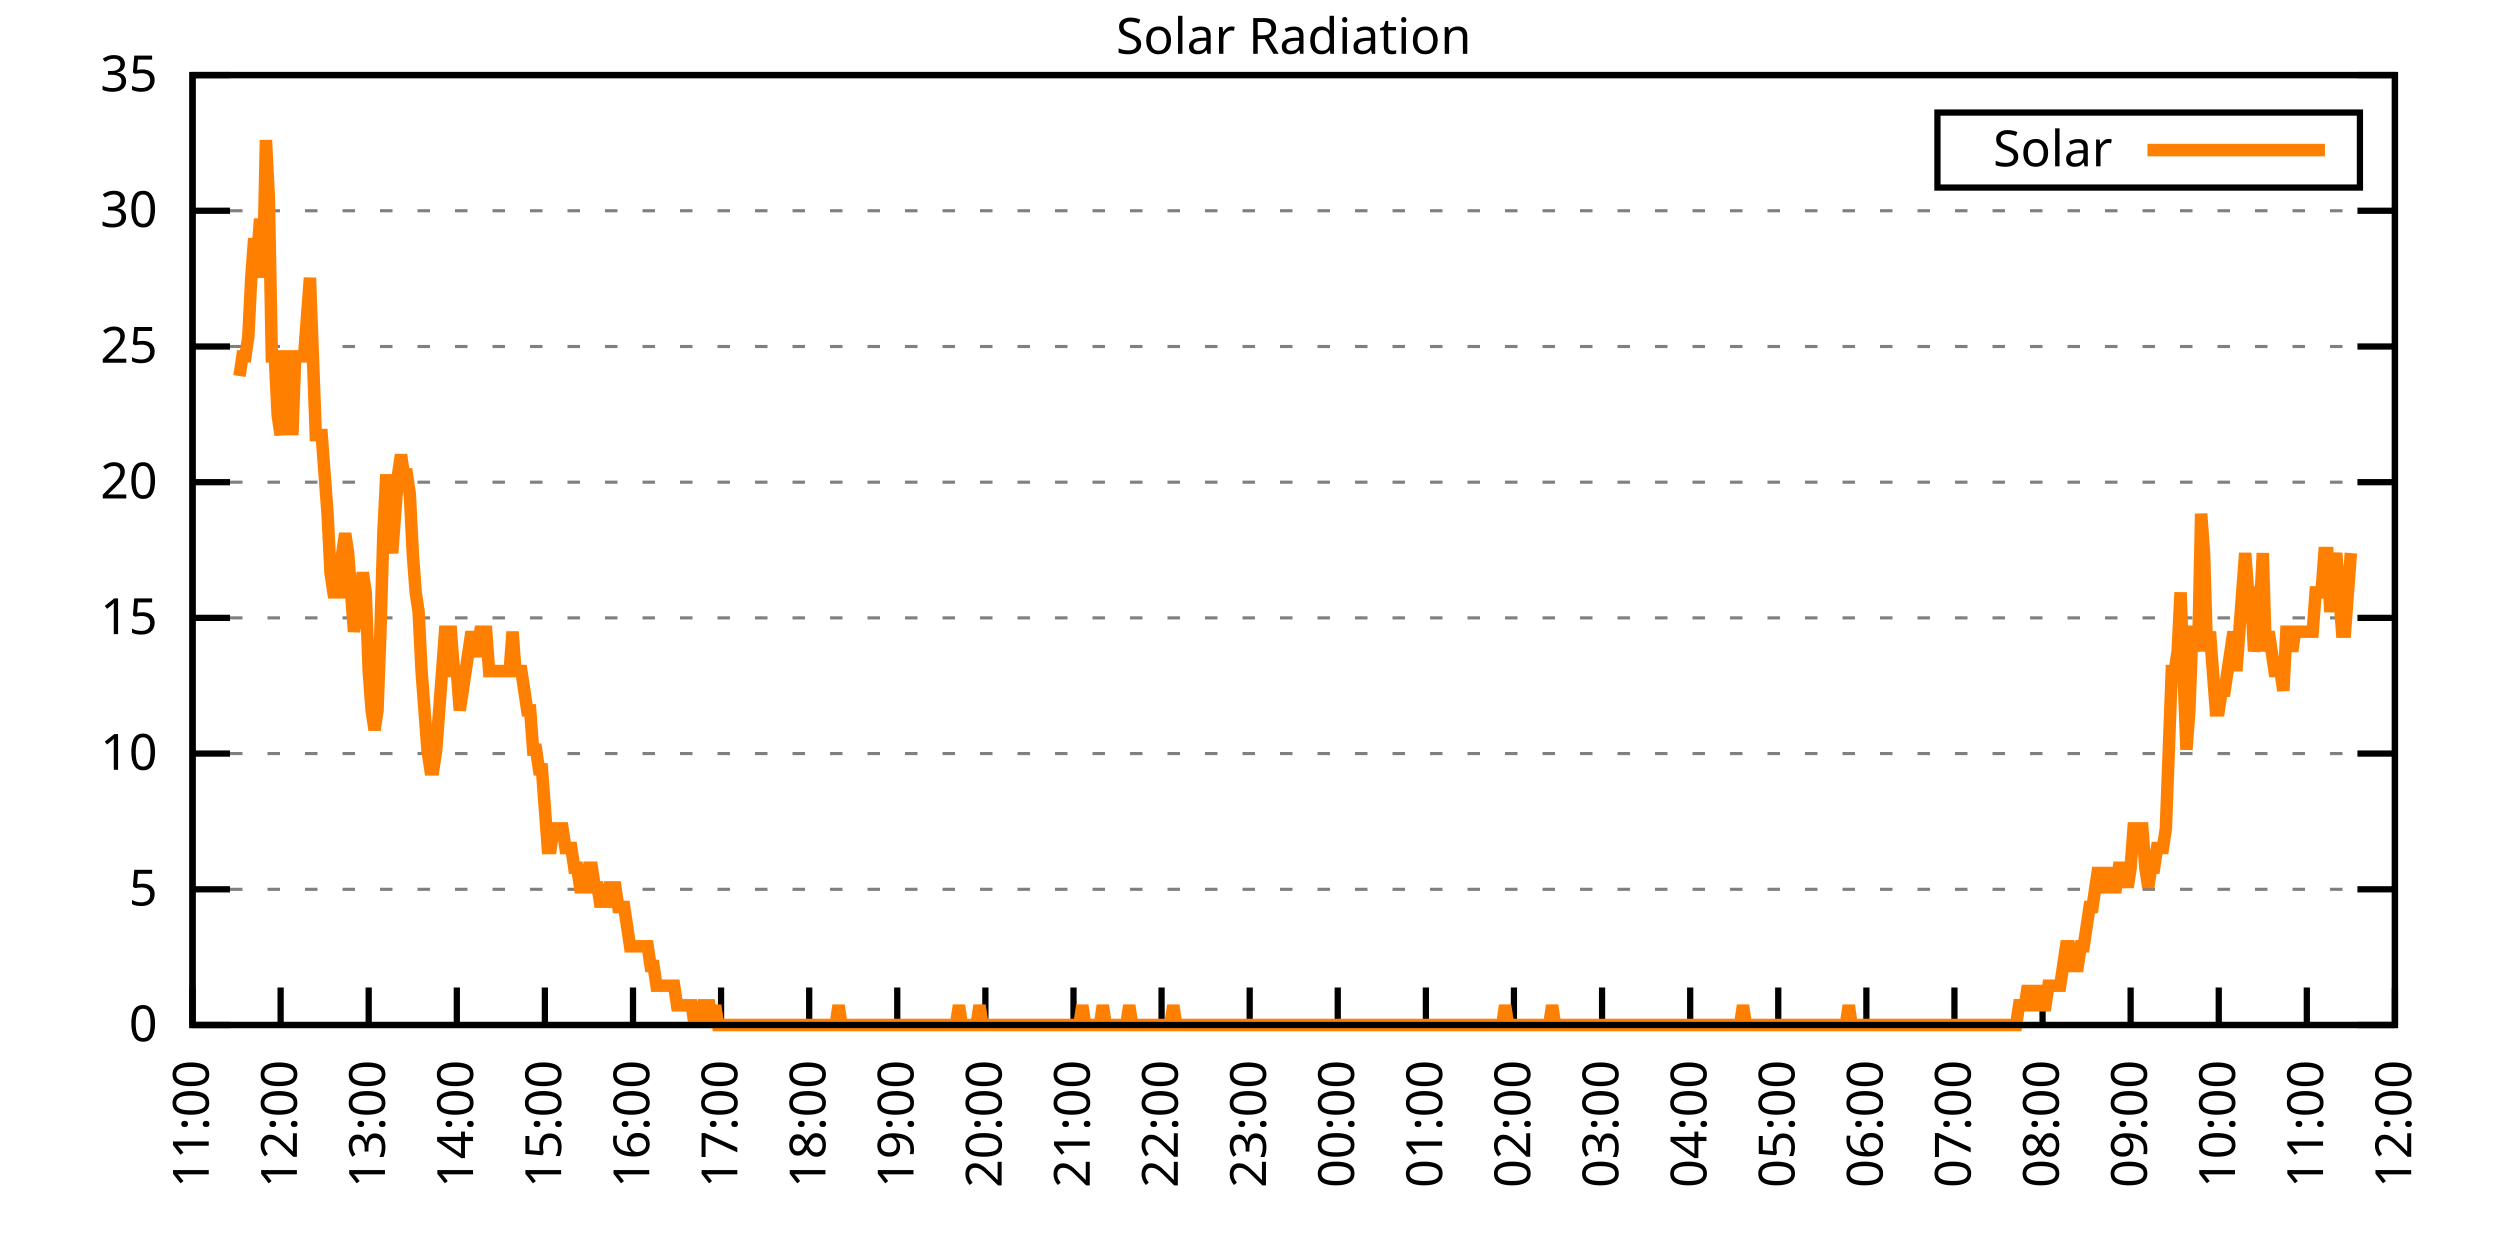
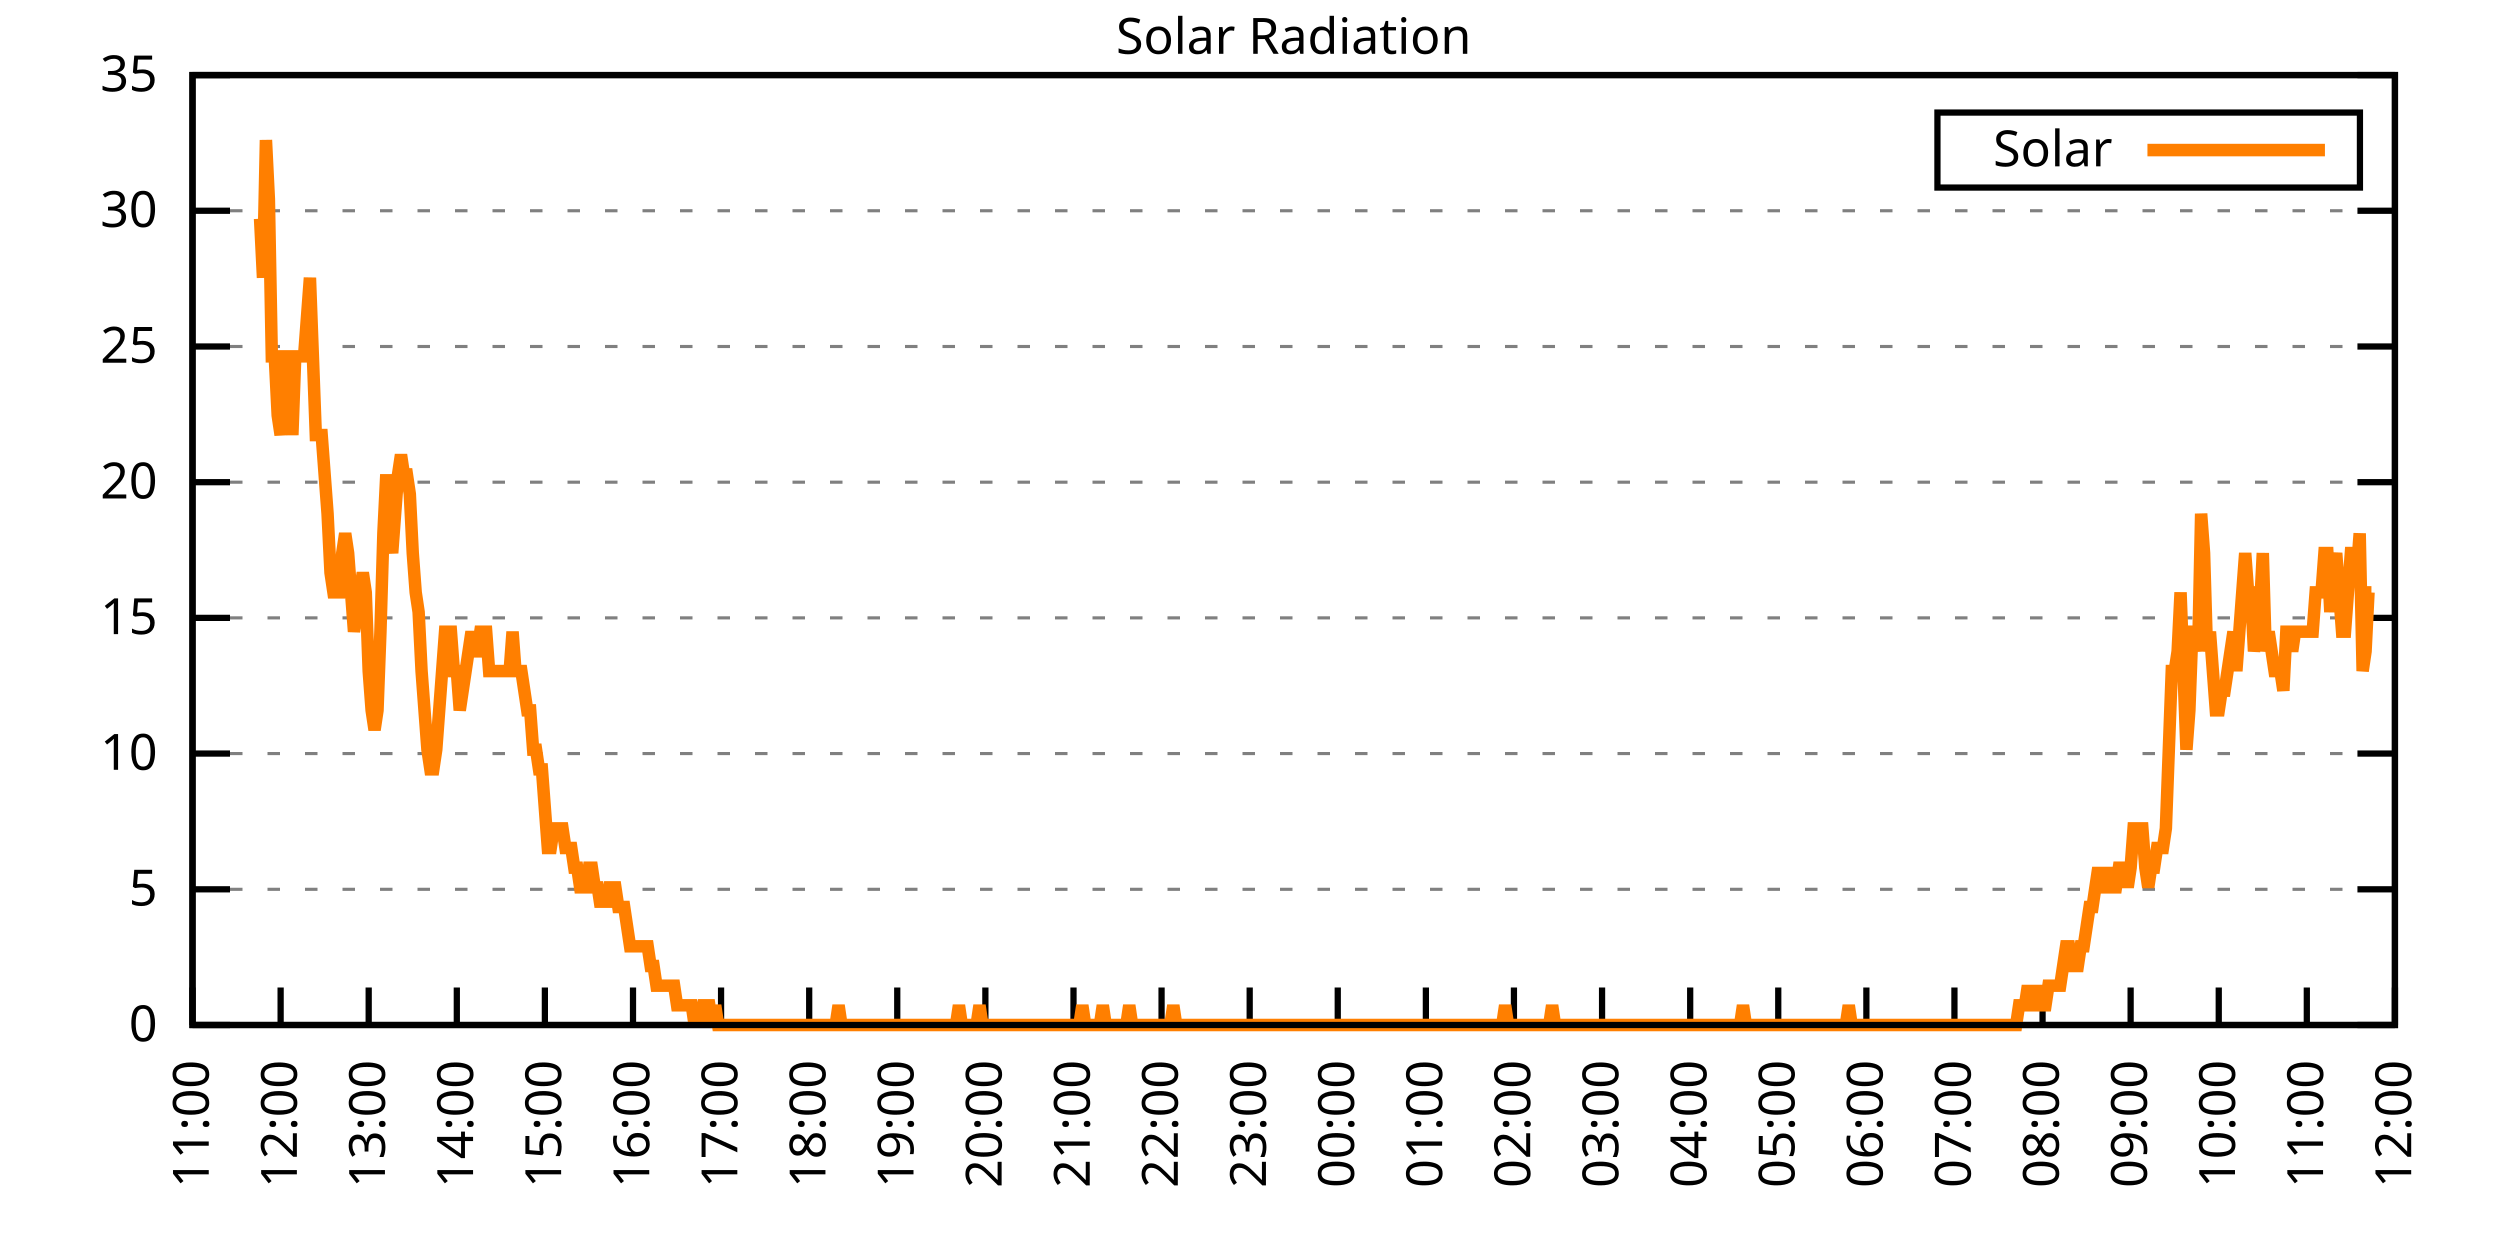
<svg xmlns="http://www.w3.org/2000/svg" xmlns:xlink="http://www.w3.org/1999/xlink" width="400" height="200" viewBox="0 0 400 200">
  <g id="gnuplot_canvas">
    <rect x="0" y="0" width="400" height="200" fill="none" />
    <defs>
      <circle id="gpDot" r="0.5" stroke-width="0.5" stroke="currentColor" />
      <path id="gpPt0" stroke-width="0.333" stroke="currentColor" d="M-1,0 h2 M0,-1 v2" />
      <path id="gpPt1" stroke-width="0.333" stroke="currentColor" d="M-1,-1 L1,1 M1,-1 L-1,1" />
      <path id="gpPt2" stroke-width="0.333" stroke="currentColor" d="M-1,0 L1,0 M0,-1 L0,1 M-1,-1 L1,1 M-1,1 L1,-1" />
      <rect id="gpPt3" stroke-width="0.333" stroke="currentColor" x="-1" y="-1" width="2" height="2" />
      <rect id="gpPt4" stroke-width="0.333" stroke="currentColor" fill="currentColor" x="-1" y="-1" width="2" height="2" />
      <circle id="gpPt5" stroke-width="0.333" stroke="currentColor" cx="0" cy="0" r="1" />
      <use xlink:href="#gpPt5" id="gpPt6" fill="currentColor" stroke="none" />
      <path id="gpPt7" stroke-width="0.333" stroke="currentColor" d="M0,-1.33 L-1.33,0.67 L1.33,0.67 z" />
      <use xlink:href="#gpPt7" id="gpPt8" fill="currentColor" stroke="none" />
      <use xlink:href="#gpPt7" id="gpPt9" stroke="currentColor" transform="rotate(180)" />
      <use xlink:href="#gpPt9" id="gpPt10" fill="currentColor" stroke="none" />
      <use xlink:href="#gpPt3" id="gpPt11" stroke="currentColor" transform="rotate(45)" />
      <use xlink:href="#gpPt11" id="gpPt12" fill="currentColor" stroke="none" />
      <path id="gpPt13" stroke-width="0.333" stroke="currentColor" d="M0,1.330 L1.265,0.411 L0.782,-1.067 L-0.782,-1.076 L-1.265,0.411 z" />
      <use xlink:href="#gpPt13" id="gpPt14" fill="currentColor" stroke="none" />
      <filter id="textbox" filterUnits="objectBoundingBox" x="0" y="0" height="1" width="1">
        <feFlood flood-color="white" flood-opacity="1" result="bgnd" />
        <feComposite in="SourceGraphic" in2="bgnd" operator="atop" />
      </filter>
      <filter id="greybox" filterUnits="objectBoundingBox" x="0" y="0" height="1" width="1">
        <feFlood flood-color="lightgrey" flood-opacity="1" result="grey" />
        <feComposite in="SourceGraphic" in2="grey" operator="atop" />
      </filter>
    </defs>
    <g fill="none" color="white" stroke="currentColor" stroke-width="1.00" stroke-linecap="butt" stroke-linejoin="miter">
</g>
    <g fill="none" color="black" stroke="currentColor" stroke-width="1.00" stroke-linecap="butt" stroke-linejoin="miter">
      <g stroke="none" shape-rendering="crispEdges">
        <polygon fill="rgb(255, 255, 255)" points="30.80,164.00 383.18,164.00 383.18,12.02 30.80,12.02 " />
      </g>
    </g>
    <g fill="none" color="black" stroke="currentColor" stroke-width="1.00" stroke-linecap="butt" stroke-linejoin="miter">
</g>
    <g fill="none" color="black" stroke="black" stroke-width="0.50" stroke-linecap="butt" stroke-linejoin="miter">
</g>
    <g fill="none" color="gray" stroke="currentColor" stroke-width="0.50" stroke-linecap="butt" stroke-linejoin="miter">
      <path stroke="gray" stroke-dasharray="2,4" class="gridline" d="M30.80,164.00 L383.19,164.00  " />
    </g>
    <g fill="none" color="gray" stroke="gray" stroke-width="1.00" stroke-linecap="butt" stroke-linejoin="miter">
</g>
    <g fill="none" color="black" stroke="currentColor" stroke-width="1.00" stroke-linecap="butt" stroke-linejoin="miter">
      <path stroke="black" d="M30.80,164.00 L36.80,164.00 M383.19,164.00 L377.19,164.00  " />
      <g transform="translate(25.20,166.60)" stroke="none" fill="black" font-family="Sans" font-size="8.00" text-anchor="end">
        <text>
          <tspan font-family="Sans"> 0</tspan>
        </text>
      </g>
    </g>
    <g fill="none" color="black" stroke="currentColor" stroke-width="1.00" stroke-linecap="butt" stroke-linejoin="miter">
</g>
    <g fill="none" color="black" stroke="black" stroke-width="0.50" stroke-linecap="butt" stroke-linejoin="miter">
</g>
    <g fill="none" color="gray" stroke="currentColor" stroke-width="0.50" stroke-linecap="butt" stroke-linejoin="miter">
      <path stroke="gray" stroke-dasharray="2,4" class="gridline" d="M30.80,142.29 L383.19,142.29  " />
    </g>
    <g fill="none" color="gray" stroke="gray" stroke-width="1.00" stroke-linecap="butt" stroke-linejoin="miter">
</g>
    <g fill="none" color="black" stroke="currentColor" stroke-width="1.00" stroke-linecap="butt" stroke-linejoin="miter">
      <path stroke="black" d="M30.80,142.29 L36.80,142.29 M383.19,142.29 L377.19,142.29  " />
      <g transform="translate(25.20,144.89)" stroke="none" fill="black" font-family="Sans" font-size="8.00" text-anchor="end">
        <text>
          <tspan font-family="Sans"> 5</tspan>
        </text>
      </g>
    </g>
    <g fill="none" color="black" stroke="currentColor" stroke-width="1.00" stroke-linecap="butt" stroke-linejoin="miter">
</g>
    <g fill="none" color="black" stroke="black" stroke-width="0.50" stroke-linecap="butt" stroke-linejoin="miter">
</g>
    <g fill="none" color="gray" stroke="currentColor" stroke-width="0.50" stroke-linecap="butt" stroke-linejoin="miter">
      <path stroke="gray" stroke-dasharray="2,4" class="gridline" d="M30.80,120.57 L383.19,120.57  " />
    </g>
    <g fill="none" color="gray" stroke="gray" stroke-width="1.00" stroke-linecap="butt" stroke-linejoin="miter">
</g>
    <g fill="none" color="black" stroke="currentColor" stroke-width="1.00" stroke-linecap="butt" stroke-linejoin="miter">
      <path stroke="black" d="M30.80,120.57 L36.80,120.57 M383.19,120.57 L377.19,120.57  " />
      <g transform="translate(25.20,123.17)" stroke="none" fill="black" font-family="Sans" font-size="8.00" text-anchor="end">
        <text>
          <tspan font-family="Sans"> 10</tspan>
        </text>
      </g>
    </g>
    <g fill="none" color="black" stroke="currentColor" stroke-width="1.00" stroke-linecap="butt" stroke-linejoin="miter">
</g>
    <g fill="none" color="black" stroke="black" stroke-width="0.50" stroke-linecap="butt" stroke-linejoin="miter">
</g>
    <g fill="none" color="gray" stroke="currentColor" stroke-width="0.50" stroke-linecap="butt" stroke-linejoin="miter">
      <path stroke="gray" stroke-dasharray="2,4" class="gridline" d="M30.80,98.86 L383.19,98.86  " />
    </g>
    <g fill="none" color="gray" stroke="gray" stroke-width="1.00" stroke-linecap="butt" stroke-linejoin="miter">
</g>
    <g fill="none" color="black" stroke="currentColor" stroke-width="1.00" stroke-linecap="butt" stroke-linejoin="miter">
      <path stroke="black" d="M30.80,98.86 L36.80,98.86 M383.19,98.86 L377.19,98.86  " />
      <g transform="translate(25.20,101.46)" stroke="none" fill="black" font-family="Sans" font-size="8.00" text-anchor="end">
        <text>
          <tspan font-family="Sans"> 15</tspan>
        </text>
      </g>
    </g>
    <g fill="none" color="black" stroke="currentColor" stroke-width="1.00" stroke-linecap="butt" stroke-linejoin="miter">
</g>
    <g fill="none" color="black" stroke="black" stroke-width="0.50" stroke-linecap="butt" stroke-linejoin="miter">
</g>
    <g fill="none" color="gray" stroke="currentColor" stroke-width="0.50" stroke-linecap="butt" stroke-linejoin="miter">
      <path stroke="gray" stroke-dasharray="2,4" class="gridline" d="M30.80,77.15 L383.19,77.15  " />
    </g>
    <g fill="none" color="gray" stroke="gray" stroke-width="1.00" stroke-linecap="butt" stroke-linejoin="miter">
</g>
    <g fill="none" color="black" stroke="currentColor" stroke-width="1.00" stroke-linecap="butt" stroke-linejoin="miter">
      <path stroke="black" d="M30.80,77.15 L36.80,77.15 M383.19,77.15 L377.19,77.15  " />
      <g transform="translate(25.20,79.75)" stroke="none" fill="black" font-family="Sans" font-size="8.00" text-anchor="end">
        <text>
          <tspan font-family="Sans"> 20</tspan>
        </text>
      </g>
    </g>
    <g fill="none" color="black" stroke="currentColor" stroke-width="1.00" stroke-linecap="butt" stroke-linejoin="miter">
</g>
    <g fill="none" color="black" stroke="black" stroke-width="0.50" stroke-linecap="butt" stroke-linejoin="miter">
</g>
    <g fill="none" color="gray" stroke="currentColor" stroke-width="0.50" stroke-linecap="butt" stroke-linejoin="miter">
      <path stroke="gray" stroke-dasharray="2,4" class="gridline" d="M30.80,55.44 L383.19,55.44  " />
    </g>
    <g fill="none" color="gray" stroke="gray" stroke-width="1.00" stroke-linecap="butt" stroke-linejoin="miter">
</g>
    <g fill="none" color="black" stroke="currentColor" stroke-width="1.00" stroke-linecap="butt" stroke-linejoin="miter">
      <path stroke="black" d="M30.80,55.44 L36.80,55.44 M383.19,55.44 L377.19,55.44  " />
      <g transform="translate(25.20,58.04)" stroke="none" fill="black" font-family="Sans" font-size="8.00" text-anchor="end">
        <text>
          <tspan font-family="Sans"> 25</tspan>
        </text>
      </g>
    </g>
    <g fill="none" color="black" stroke="currentColor" stroke-width="1.00" stroke-linecap="butt" stroke-linejoin="miter">
</g>
    <g fill="none" color="black" stroke="black" stroke-width="0.50" stroke-linecap="butt" stroke-linejoin="miter">
</g>
    <g fill="none" color="gray" stroke="currentColor" stroke-width="0.50" stroke-linecap="butt" stroke-linejoin="miter">
      <path stroke="gray" stroke-dasharray="2,4" class="gridline" d="M30.80,33.72 L383.19,33.72  " />
    </g>
    <g fill="none" color="gray" stroke="gray" stroke-width="1.00" stroke-linecap="butt" stroke-linejoin="miter">
</g>
    <g fill="none" color="black" stroke="currentColor" stroke-width="1.00" stroke-linecap="butt" stroke-linejoin="miter">
      <path stroke="black" d="M30.80,33.72 L36.80,33.72 M383.19,33.72 L377.19,33.72  " />
      <g transform="translate(25.20,36.32)" stroke="none" fill="black" font-family="Sans" font-size="8.00" text-anchor="end">
        <text>
          <tspan font-family="Sans"> 30</tspan>
        </text>
      </g>
    </g>
    <g fill="none" color="black" stroke="currentColor" stroke-width="1.00" stroke-linecap="butt" stroke-linejoin="miter">
</g>
    <g fill="none" color="black" stroke="black" stroke-width="0.50" stroke-linecap="butt" stroke-linejoin="miter">
</g>
    <g fill="none" color="gray" stroke="currentColor" stroke-width="0.50" stroke-linecap="butt" stroke-linejoin="miter">
      <path stroke="gray" stroke-dasharray="2,4" class="gridline" d="M30.80,12.01 L383.19,12.01  " />
    </g>
    <g fill="none" color="gray" stroke="gray" stroke-width="1.00" stroke-linecap="butt" stroke-linejoin="miter">
</g>
    <g fill="none" color="black" stroke="currentColor" stroke-width="1.00" stroke-linecap="butt" stroke-linejoin="miter">
      <path stroke="black" d="M30.80,12.01 L36.80,12.01 M383.19,12.01 L377.19,12.01  " />
      <g transform="translate(25.20,14.61)" stroke="none" fill="black" font-family="Sans" font-size="8.00" text-anchor="end">
        <text>
          <tspan font-family="Sans"> 35</tspan>
        </text>
      </g>
    </g>
    <g fill="none" color="black" stroke="currentColor" stroke-width="1.00" stroke-linecap="butt" stroke-linejoin="miter">
      <path stroke="black" d="M30.80,164.00 L30.80,158.00  " />
      <g transform="translate(33.40,169.60) rotate(270.00)" stroke="none" fill="black" font-family="Sans" font-size="8.00" text-anchor="end">
        <text>
          <tspan font-family="Sans">11:00</tspan>
        </text>
      </g>
    </g>
    <g fill="none" color="black" stroke="currentColor" stroke-width="1.00" stroke-linecap="butt" stroke-linejoin="miter">
      <path stroke="black" d="M44.90,164.00 L44.90,158.00  " />
      <g transform="translate(47.50,169.60) rotate(270.00)" stroke="none" fill="black" font-family="Sans" font-size="8.00" text-anchor="end">
        <text>
          <tspan font-family="Sans">12:00</tspan>
        </text>
      </g>
    </g>
    <g fill="none" color="black" stroke="currentColor" stroke-width="1.00" stroke-linecap="butt" stroke-linejoin="miter">
      <path stroke="black" d="M58.99,164.00 L58.99,158.00  " />
      <g transform="translate(61.59,169.60) rotate(270.00)" stroke="none" fill="black" font-family="Sans" font-size="8.00" text-anchor="end">
        <text>
          <tspan font-family="Sans">13:00</tspan>
        </text>
      </g>
    </g>
    <g fill="none" color="black" stroke="currentColor" stroke-width="1.00" stroke-linecap="butt" stroke-linejoin="miter">
      <path stroke="black" d="M73.09,164.00 L73.09,158.00  " />
      <g transform="translate(75.69,169.60) rotate(270.00)" stroke="none" fill="black" font-family="Sans" font-size="8.00" text-anchor="end">
        <text>
          <tspan font-family="Sans">14:00</tspan>
        </text>
      </g>
    </g>
    <g fill="none" color="black" stroke="currentColor" stroke-width="1.00" stroke-linecap="butt" stroke-linejoin="miter">
      <path stroke="black" d="M87.18,164.00 L87.18,158.00  " />
      <g transform="translate(89.78,169.60) rotate(270.00)" stroke="none" fill="black" font-family="Sans" font-size="8.00" text-anchor="end">
        <text>
          <tspan font-family="Sans">15:00</tspan>
        </text>
      </g>
    </g>
    <g fill="none" color="black" stroke="currentColor" stroke-width="1.00" stroke-linecap="butt" stroke-linejoin="miter">
      <path stroke="black" d="M101.28,164.00 L101.28,158.00  " />
      <g transform="translate(103.88,169.60) rotate(270.00)" stroke="none" fill="black" font-family="Sans" font-size="8.00" text-anchor="end">
        <text>
          <tspan font-family="Sans">16:00</tspan>
        </text>
      </g>
    </g>
    <g fill="none" color="black" stroke="currentColor" stroke-width="1.00" stroke-linecap="butt" stroke-linejoin="miter">
      <path stroke="black" d="M115.37,164.00 L115.37,158.00  " />
      <g transform="translate(117.97,169.60) rotate(270.00)" stroke="none" fill="black" font-family="Sans" font-size="8.00" text-anchor="end">
        <text>
          <tspan font-family="Sans">17:00</tspan>
        </text>
      </g>
    </g>
    <g fill="none" color="black" stroke="currentColor" stroke-width="1.00" stroke-linecap="butt" stroke-linejoin="miter">
      <path stroke="black" d="M129.47,164.00 L129.47,158.00  " />
      <g transform="translate(132.07,169.60) rotate(270.00)" stroke="none" fill="black" font-family="Sans" font-size="8.00" text-anchor="end">
        <text>
          <tspan font-family="Sans">18:00</tspan>
        </text>
      </g>
    </g>
    <g fill="none" color="black" stroke="currentColor" stroke-width="1.00" stroke-linecap="butt" stroke-linejoin="miter">
      <path stroke="black" d="M143.56,164.00 L143.56,158.00  " />
      <g transform="translate(146.16,169.60) rotate(270.00)" stroke="none" fill="black" font-family="Sans" font-size="8.00" text-anchor="end">
        <text>
          <tspan font-family="Sans">19:00</tspan>
        </text>
      </g>
    </g>
    <g fill="none" color="black" stroke="currentColor" stroke-width="1.00" stroke-linecap="butt" stroke-linejoin="miter">
      <path stroke="black" d="M157.66,164.00 L157.66,158.00  " />
      <g transform="translate(160.26,169.60) rotate(270.00)" stroke="none" fill="black" font-family="Sans" font-size="8.00" text-anchor="end">
        <text>
          <tspan font-family="Sans">20:00</tspan>
        </text>
      </g>
    </g>
    <g fill="none" color="black" stroke="currentColor" stroke-width="1.00" stroke-linecap="butt" stroke-linejoin="miter">
      <path stroke="black" d="M171.76,164.00 L171.76,158.00  " />
      <g transform="translate(174.36,169.60) rotate(270.00)" stroke="none" fill="black" font-family="Sans" font-size="8.00" text-anchor="end">
        <text>
          <tspan font-family="Sans">21:00</tspan>
        </text>
      </g>
    </g>
    <g fill="none" color="black" stroke="currentColor" stroke-width="1.00" stroke-linecap="butt" stroke-linejoin="miter">
      <path stroke="black" d="M185.85,164.00 L185.85,158.00  " />
      <g transform="translate(188.45,169.60) rotate(270.00)" stroke="none" fill="black" font-family="Sans" font-size="8.00" text-anchor="end">
        <text>
          <tspan font-family="Sans">22:00</tspan>
        </text>
      </g>
    </g>
    <g fill="none" color="black" stroke="currentColor" stroke-width="1.00" stroke-linecap="butt" stroke-linejoin="miter">
      <path stroke="black" d="M199.95,164.00 L199.95,158.00  " />
      <g transform="translate(202.55,169.60) rotate(270.00)" stroke="none" fill="black" font-family="Sans" font-size="8.00" text-anchor="end">
        <text>
          <tspan font-family="Sans">23:00</tspan>
        </text>
      </g>
    </g>
    <g fill="none" color="black" stroke="currentColor" stroke-width="1.00" stroke-linecap="butt" stroke-linejoin="miter">
      <path stroke="black" d="M214.04,164.00 L214.04,158.00  " />
      <g transform="translate(216.64,169.60) rotate(270.00)" stroke="none" fill="black" font-family="Sans" font-size="8.00" text-anchor="end">
        <text>
          <tspan font-family="Sans">00:00</tspan>
        </text>
      </g>
    </g>
    <g fill="none" color="black" stroke="currentColor" stroke-width="1.00" stroke-linecap="butt" stroke-linejoin="miter">
      <path stroke="black" d="M228.14,164.00 L228.14,158.00  " />
      <g transform="translate(230.74,169.60) rotate(270.00)" stroke="none" fill="black" font-family="Sans" font-size="8.00" text-anchor="end">
        <text>
          <tspan font-family="Sans">01:00</tspan>
        </text>
      </g>
    </g>
    <g fill="none" color="black" stroke="currentColor" stroke-width="1.00" stroke-linecap="butt" stroke-linejoin="miter">
      <path stroke="black" d="M242.23,164.00 L242.23,158.00  " />
      <g transform="translate(244.83,169.60) rotate(270.00)" stroke="none" fill="black" font-family="Sans" font-size="8.00" text-anchor="end">
        <text>
          <tspan font-family="Sans">02:00</tspan>
        </text>
      </g>
    </g>
    <g fill="none" color="black" stroke="currentColor" stroke-width="1.00" stroke-linecap="butt" stroke-linejoin="miter">
      <path stroke="black" d="M256.33,164.00 L256.33,158.00  " />
      <g transform="translate(258.93,169.60) rotate(270.00)" stroke="none" fill="black" font-family="Sans" font-size="8.00" text-anchor="end">
        <text>
          <tspan font-family="Sans">03:00</tspan>
        </text>
      </g>
    </g>
    <g fill="none" color="black" stroke="currentColor" stroke-width="1.00" stroke-linecap="butt" stroke-linejoin="miter">
      <path stroke="black" d="M270.43,164.00 L270.43,158.00  " />
      <g transform="translate(273.03,169.60) rotate(270.00)" stroke="none" fill="black" font-family="Sans" font-size="8.00" text-anchor="end">
        <text>
          <tspan font-family="Sans">04:00</tspan>
        </text>
      </g>
    </g>
    <g fill="none" color="black" stroke="currentColor" stroke-width="1.00" stroke-linecap="butt" stroke-linejoin="miter">
      <path stroke="black" d="M284.52,164.00 L284.52,158.00  " />
      <g transform="translate(287.12,169.60) rotate(270.00)" stroke="none" fill="black" font-family="Sans" font-size="8.00" text-anchor="end">
        <text>
          <tspan font-family="Sans">05:00</tspan>
        </text>
      </g>
    </g>
    <g fill="none" color="black" stroke="currentColor" stroke-width="1.00" stroke-linecap="butt" stroke-linejoin="miter">
      <path stroke="black" d="M298.62,164.00 L298.62,158.00  " />
      <g transform="translate(301.22,169.60) rotate(270.00)" stroke="none" fill="black" font-family="Sans" font-size="8.00" text-anchor="end">
        <text>
          <tspan font-family="Sans">06:00</tspan>
        </text>
      </g>
    </g>
    <g fill="none" color="black" stroke="currentColor" stroke-width="1.00" stroke-linecap="butt" stroke-linejoin="miter">
      <path stroke="black" d="M312.71,164.00 L312.71,158.00  " />
      <g transform="translate(315.31,169.60) rotate(270.00)" stroke="none" fill="black" font-family="Sans" font-size="8.00" text-anchor="end">
        <text>
          <tspan font-family="Sans">07:00</tspan>
        </text>
      </g>
    </g>
    <g fill="none" color="black" stroke="currentColor" stroke-width="1.00" stroke-linecap="butt" stroke-linejoin="miter">
      <path stroke="black" d="M326.81,164.00 L326.81,158.00  " />
      <g transform="translate(329.41,169.60) rotate(270.00)" stroke="none" fill="black" font-family="Sans" font-size="8.00" text-anchor="end">
        <text>
          <tspan font-family="Sans">08:00</tspan>
        </text>
      </g>
    </g>
    <g fill="none" color="black" stroke="currentColor" stroke-width="1.00" stroke-linecap="butt" stroke-linejoin="miter">
      <path stroke="black" d="M340.90,164.00 L340.90,158.00  " />
      <g transform="translate(343.50,169.60) rotate(270.00)" stroke="none" fill="black" font-family="Sans" font-size="8.00" text-anchor="end">
        <text>
          <tspan font-family="Sans">09:00</tspan>
        </text>
      </g>
    </g>
    <g fill="none" color="black" stroke="currentColor" stroke-width="1.00" stroke-linecap="butt" stroke-linejoin="miter">
      <path stroke="black" d="M355.00,164.00 L355.00,158.00  " />
      <g transform="translate(357.60,169.60) rotate(270.00)" stroke="none" fill="black" font-family="Sans" font-size="8.00" text-anchor="end">
        <text>
          <tspan font-family="Sans">10:00</tspan>
        </text>
      </g>
    </g>
    <g fill="none" color="black" stroke="currentColor" stroke-width="1.00" stroke-linecap="butt" stroke-linejoin="miter">
      <path stroke="black" d="M369.09,164.00 L369.09,158.00  " />
      <g transform="translate(371.69,169.60) rotate(270.00)" stroke="none" fill="black" font-family="Sans" font-size="8.00" text-anchor="end">
        <text>
          <tspan font-family="Sans">11:00</tspan>
        </text>
      </g>
    </g>
    <g fill="none" color="black" stroke="currentColor" stroke-width="1.00" stroke-linecap="butt" stroke-linejoin="miter">
      <path stroke="black" d="M383.19,164.00 L383.19,158.00  " />
      <g transform="translate(385.79,169.60) rotate(270.00)" stroke="none" fill="black" font-family="Sans" font-size="8.00" text-anchor="end">
        <text>
          <tspan font-family="Sans">12:00</tspan>
        </text>
      </g>
    </g>
    <g fill="none" color="black" stroke="currentColor" stroke-width="1.00" stroke-linecap="butt" stroke-linejoin="miter">
</g>
    <g fill="none" color="black" stroke="currentColor" stroke-width="1.00" stroke-linecap="butt" stroke-linejoin="miter">
      <path stroke="black" d="M30.80,12.01 L30.80,164.00 L383.19,164.00 L383.19,12.01 L30.80,12.01 Z  " />
    </g>
    <g fill="none" color="black" stroke="currentColor" stroke-width="1.00" stroke-linecap="butt" stroke-linejoin="miter">
</g>
    <g fill="none" color="black" stroke="currentColor" stroke-width="1.00" stroke-linecap="butt" stroke-linejoin="miter">
      <path stroke="black" d="M309.99,30.01 L309.99,18.01 L377.59,18.01 L377.59,30.01 L309.99,30.01 Z  " />
    </g>
    <g id="Solar_Radiation_plot_1">
      <g fill="none" color="white" stroke="black" stroke-width="2.00" stroke-linecap="butt" stroke-linejoin="miter">
</g>
      <g fill="none" color="black" stroke="currentColor" stroke-width="2.00" stroke-linecap="butt" stroke-linejoin="miter">
        <g transform="translate(337.99,26.61)" stroke="none" fill="black" font-family="Sans" font-size="8.00" text-anchor="end">
          <text>
            <tspan font-family="Sans">Solar</tspan>
          </text>
        </g>
      </g>
      <g fill="none" color="black" stroke="currentColor" stroke-width="2.00" stroke-linecap="butt" stroke-linejoin="miter">
-         <path stroke="rgb(255, 127,   0)" d="M343.59,24.01 L371.99,24.01 M38.32,60.17 L38.79,57.02 L39.26,57.02 L39.73,53.88 L40.20,44.44 L40.67,38.15   L41.14,41.29 L41.61,35.00 L42.08,44.44 L42.55,22.41 L43.02,31.85 L43.49,57.02 L43.96,57.02 L44.43,66.46   L44.90,69.61 L45.37,57.02 L45.84,57.02 L46.31,60.17 L46.78,69.61 L47.24,57.02 L47.71,57.02 L48.18,57.02   L48.65,57.02 L49.12,50.73 L49.59,44.44 L50.06,57.02 L50.53,69.61 L51.00,69.61 L51.47,69.61 L51.94,75.90   L52.41,82.19 L52.88,91.63 L53.35,94.78 L53.82,94.78 L54.29,94.78 L54.76,88.49 L55.23,85.34 L55.70,88.49   L56.17,94.78 L56.64,101.07 L57.11,97.93 L57.58,94.78 L58.05,91.63 L58.52,94.78 L58.99,107.37 L59.46,113.66   L59.93,116.80 L60.40,113.66 L60.87,101.07 L61.34,85.34 L61.81,75.90 L62.28,85.34 L62.75,88.49 L63.22,82.19   L63.69,75.90 L64.16,72.76 L64.63,75.90 L65.10,75.90 L65.57,79.05 L66.04,88.49 L66.51,94.78 L66.98,97.93   L67.45,107.37 L67.92,113.66 L68.39,119.95 L68.86,123.10 L69.33,123.10 L69.80,119.95 L70.27,113.66 L70.74,107.37   L71.21,101.07 L71.68,101.07 L72.15,101.07 L72.62,107.37 L73.09,107.37 L73.56,113.66 L74.03,110.51 L74.50,107.37   L74.97,104.22 L75.44,101.07 L75.91,104.22 L76.38,104.22 L76.85,101.07 L77.32,101.07 L77.79,101.07 L78.26,107.37   L78.73,107.37 L79.19,107.37 L79.66,107.37 L80.13,107.37 L80.60,107.37 L81.07,107.37 L81.54,107.37 L82.01,101.07   L82.48,107.37 L82.95,107.37 L83.42,107.37 L83.89,110.51 L84.36,113.66 L84.83,113.66 L85.30,119.95 L85.77,119.95   L86.24,123.10 L86.71,123.10 L87.18,129.39 L87.65,135.68 L88.12,135.68 L88.59,132.54 L89.06,132.54 L89.53,132.54   L90.00,132.54 L90.47,135.68 L90.94,135.68 L91.41,135.68 L91.88,138.83 L92.35,138.83 L92.82,141.98 L93.29,141.98   L93.76,141.98 L94.23,138.83 L94.70,138.83 L95.17,141.98 L95.64,141.98 L96.11,145.12 L96.58,141.98 L97.05,145.12   L97.52,141.98 L97.99,141.98 L98.46,141.98 L98.93,145.12 L99.40,145.12 L99.87,145.12 L100.34,148.27 L100.81,151.41   L101.28,151.41 L101.75,151.41 L102.22,151.41 L102.69,151.41 L103.16,151.41 L103.63,151.41 L104.10,154.56 L104.57,154.56   L105.04,157.71 L105.51,157.71 L105.98,157.71 L106.45,157.71 L106.92,157.71 L107.39,157.71 L107.86,157.71 L108.33,160.85   L108.80,160.85 L109.27,160.85 L109.74,160.85 L110.21,160.85 L110.68,160.85 L111.14,164.00 L111.61,160.85 L112.08,164.00   L112.55,160.85 L113.02,160.85 L113.49,160.85 L113.96,164.00 L114.43,160.85 L114.90,164.00 L115.37,164.00 L115.84,164.00   L116.31,164.00 L116.78,164.00 L117.25,164.00 L117.72,164.00 L118.19,164.00 L118.66,164.00 L119.13,164.00 L119.60,164.00   L120.07,164.00 L120.54,164.00 L121.01,164.00 L121.48,164.00 L121.95,164.00 L122.42,164.00 L122.89,164.00 L123.36,164.00   L123.83,164.00 L124.30,164.00 L124.77,164.00 L125.24,164.00 L125.71,164.00 L126.18,164.00 L126.65,164.00 L127.12,164.00   L127.59,164.00 L128.06,164.00 L128.53,164.00 L129.00,164.00 L129.47,164.00 L129.94,164.00 L130.41,164.00 L130.88,164.00   L131.35,164.00 L131.82,164.00 L132.29,164.00 L132.76,164.00 L133.23,164.00 L133.70,164.00 L134.17,160.85 L134.64,164.00   L135.11,164.00 L135.58,164.00 L136.05,164.00 L136.52,164.00 L136.99,164.00 L137.46,164.00 L137.93,164.00 L138.40,164.00   L138.87,164.00 L139.34,164.00 L139.81,164.00 L140.28,164.00 L140.75,164.00 L141.22,164.00 L141.69,164.00 L142.16,164.00   L142.63,164.00 L143.09,164.00 L143.56,164.00 L144.03,164.00 L144.50,164.00 L144.97,164.00 L145.44,164.00 L145.91,164.00   L146.38,164.00 L146.85,164.00 L147.32,164.00 L147.79,164.00 L148.26,164.00 L148.73,164.00 L149.20,164.00 L149.67,164.00   L150.14,164.00 L150.61,164.00 L151.08,164.00 L151.55,164.00 L152.02,164.00 L152.49,164.00 L152.96,164.00 L153.43,160.85   L153.90,164.00 L154.37,164.00 L154.84,164.00 L155.31,164.00 L155.78,164.00 L156.25,164.00 L156.72,160.85 L157.19,164.00   L157.66,164.00 L158.13,164.00 L158.60,164.00 L159.07,164.00 L159.54,164.00 L160.01,164.00 L160.48,164.00 L160.95,164.00   L161.42,164.00 L161.89,164.00 L162.36,164.00 L162.83,164.00 L163.30,164.00 L163.77,164.00 L164.24,164.00 L164.71,164.00   L165.18,164.00 L165.65,164.00 L166.12,164.00 L166.59,164.00 L167.06,164.00 L167.53,164.00 L168.00,164.00 L168.47,164.00   L168.94,164.00 L169.41,164.00 L169.88,164.00 L170.35,164.00 L170.82,164.00 L171.29,164.00 L171.76,164.00 L172.23,164.00   L172.70,164.00 L173.17,160.85 L173.64,164.00 L174.11,164.00 L174.58,164.00 L175.04,164.00 L175.51,164.00 L175.98,164.00   L176.45,160.85 L176.92,164.00 L177.39,164.00 L177.86,164.00 L178.33,164.00 L178.80,164.00 L179.27,164.00 L179.74,164.00   L180.21,164.00 L180.68,160.85 L181.15,164.00 L181.62,164.00 L182.09,164.00 L182.56,164.00 L183.03,164.00 L183.50,164.00   L183.97,164.00 L184.44,164.00 L184.91,164.00 L185.38,164.00 L185.85,164.00 L186.32,164.00 L186.79,164.00 L187.26,164.00   L187.73,160.85 L188.20,164.00 L188.67,164.00 L189.14,164.00 L189.61,164.00 L190.08,164.00 L190.55,164.00 L191.02,164.00   L191.49,164.00 L191.96,164.00 L192.43,164.00 L192.90,164.00 L193.37,164.00 L193.84,164.00 L194.31,164.00 L194.78,164.00   L195.25,164.00 L195.72,164.00 L196.19,164.00 L196.66,164.00 L197.13,164.00 L197.60,164.00 L198.07,164.00 L198.54,164.00   L199.01,164.00 L199.48,164.00 L199.95,164.00 L200.42,164.00 L200.89,164.00 L201.36,164.00 L201.83,164.00 L202.30,164.00   L202.77,164.00 L203.24,164.00 L203.71,164.00 L204.18,164.00 L204.65,164.00 L205.12,164.00 L205.59,164.00 L206.06,164.00   L206.53,164.00 L207.00,164.00 L207.46,164.00 L207.93,164.00 L208.40,164.00 L208.87,164.00 L209.34,164.00 L209.81,164.00   L210.28,164.00 L210.75,164.00 L211.22,164.00 L211.69,164.00 L212.16,164.00 L212.63,164.00 L213.10,164.00 L213.57,164.00   L214.04,164.00 L214.51,164.00 L214.98,164.00 L215.45,164.00 L215.92,164.00 L216.39,164.00 L216.86,164.00 L217.33,164.00   L217.80,164.00 L218.27,164.00 L218.74,164.00 L219.21,164.00 L219.68,164.00 L220.15,164.00 L220.62,164.00 L221.09,164.00   L221.56,164.00 L222.03,164.00 L222.50,164.00 L222.97,164.00 L223.44,164.00 L223.91,164.00 L224.38,164.00 L224.85,164.00   L225.32,164.00 L225.79,164.00 L226.26,164.00 L226.73,164.00 L227.20,164.00 L227.67,164.00 L228.14,164.00 L228.61,164.00   L229.08,164.00 L229.55,164.00 L230.02,164.00 L230.49,164.00 L230.96,164.00 L231.43,164.00 L231.90,164.00 L232.37,164.00   L232.84,164.00 L233.31,164.00 L233.78,164.00 L234.25,164.00 L234.72,164.00 L235.19,164.00 L235.66,164.00 L236.13,164.00   L236.60,164.00 L237.07,164.00 L237.54,164.00 L238.01,164.00 L238.48,164.00 L238.95,164.00 L239.41,164.00 L239.88,164.00   L240.35,164.00 L240.82,160.85 L241.29,164.00 L241.76,164.00 L242.23,164.00 L242.70,164.00 L243.17,164.00 L243.64,164.00   L244.11,164.00 L244.58,164.00 L245.05,164.00 L245.52,164.00 L245.99,164.00 L246.46,164.00 L246.93,164.00 L247.40,164.00   L247.87,164.00 L248.34,160.85 L248.81,164.00 L249.28,164.00 L249.75,164.00 L250.22,164.00 L250.69,164.00 L251.16,164.00   L251.63,164.00 L252.10,164.00 L252.57,164.00 L253.04,164.00 L253.51,164.00 L253.98,164.00 L254.45,164.00 L254.92,164.00   L255.39,164.00 L255.86,164.00 L256.33,164.00 L256.80,164.00 L257.27,164.00 L257.74,164.00 L258.21,164.00 L258.68,164.00   L259.15,164.00 L259.62,164.00 L260.09,164.00 L260.56,164.00 L261.03,164.00 L261.50,164.00 L261.97,164.00 L262.44,164.00   L262.91,164.00 L263.38,164.00 L263.85,164.00 L264.32,164.00 L264.79,164.00 L265.26,164.00 L265.73,164.00 L266.20,164.00   L266.67,164.00 L267.14,164.00 L267.61,164.00 L268.08,164.00 L268.55,164.00 L269.02,164.00 L269.49,164.00 L269.96,164.00   L270.43,164.00 L270.90,164.00 L271.36,164.00 L271.83,164.00 L272.30,164.00 L272.77,164.00 L273.24,164.00 L273.71,164.00   L274.18,164.00 L274.65,164.00 L275.12,164.00 L275.59,164.00 L276.06,164.00 L276.53,164.00 L277.00,164.00 L277.47,164.00   L277.94,164.00 L278.41,164.00 L278.88,160.85 L279.35,164.00 L279.82,164.00 L280.29,164.00 L280.76,164.00 L281.23,164.00   L281.70,164.00 L282.17,164.00 L282.64,164.00 L283.11,164.00 L283.58,164.00 L284.05,164.00 L284.52,164.00 L284.99,164.00   L285.46,164.00 L285.93,164.00 L286.40,164.00 L286.87,164.00 L287.34,164.00 L287.81,164.00 L288.28,164.00 L288.75,164.00   L289.22,164.00 L289.69,164.00 L290.16,164.00 L290.63,164.00 L291.10,164.00 L291.57,164.00 L292.04,164.00 L292.51,164.00   L292.98,164.00 L293.45,164.00 L293.92,164.00 L294.39,164.00 L294.86,164.00 L295.33,164.00 L295.80,160.85 L296.27,164.00   L296.74,164.00 L297.21,164.00 L297.68,164.00 L298.15,164.00 L298.62,164.00 L299.09,164.00 L299.56,164.00 L300.03,164.00   L300.50,164.00 L300.97,164.00 L301.44,164.00 L301.91,164.00 L302.38,164.00 L302.85,164.00 L303.31,164.00 L303.78,164.00   L304.25,164.00 L304.72,164.00 L305.19,164.00 L305.66,164.00 L306.13,164.00 L306.60,164.00 L307.07,164.00 L307.54,164.00   L308.01,164.00 L308.48,164.00 L308.95,164.00 L309.42,164.00 L309.89,164.00 L310.36,164.00 L310.83,164.00 L311.30,164.00   L311.77,164.00 L312.24,164.00 L312.71,164.00 L313.18,164.00 L313.65,164.00 L314.12,164.00 L314.59,164.00 L315.06,164.00   L315.53,164.00 L316.00,164.00 L316.47,164.00 L316.94,164.00 L317.41,164.00 L317.88,164.00 L318.35,164.00 L318.82,164.00   L319.29,164.00 L319.76,164.00 L320.23,164.00 L320.70,164.00 L321.17,164.00 L321.64,164.00 L322.11,164.00 L322.58,164.00   L323.05,160.85 L323.52,160.85 L323.99,160.85 L324.46,157.71 L324.93,160.85 L325.40,160.85 L325.87,160.85 L326.34,157.71   L326.81,160.85 L327.28,160.85 L327.75,157.71 L328.22,157.71 L328.69,157.71 L329.16,157.71 L329.63,157.71 L330.10,154.56   L330.57,151.41 L331.04,151.41 L331.51,154.56 L331.98,154.56 L332.45,154.56 L332.92,151.41 L333.39,151.41 L333.86,148.27   L334.33,145.12 L334.80,145.12 L335.26,141.98 L335.73,138.83 L336.20,141.98 L336.67,141.98 L337.14,138.83 L337.61,141.98   L338.08,141.98 L338.55,141.98 L339.02,138.83 L339.49,138.83 L339.96,138.83 L340.43,141.98 L340.90,138.83 L341.37,132.54   L341.84,132.54 L342.31,132.54 L342.78,132.54 L343.25,138.83 L343.72,141.98 L344.19,138.83 L344.66,138.83 L345.13,135.68   L345.60,135.68 L346.07,135.68 L346.54,132.54 L347.01,119.95 L347.48,107.37 L347.95,107.37 L348.42,104.22 L348.89,94.78   L349.36,107.37 L349.83,119.95 L350.30,113.66 L350.77,101.07 L351.24,101.07 L351.71,104.22 L352.18,82.19 L352.65,88.49   L353.12,104.22 L353.59,101.07 L354.06,107.37 L354.53,113.66 L355.00,113.66 L355.47,110.51 L355.94,110.51 L356.41,107.37   L356.88,104.22 L357.35,101.07 L357.82,107.37 L358.29,101.07 L358.76,94.78 L359.23,88.49 L359.70,94.78 L360.17,94.78   L360.64,104.22 L361.11,101.07 L361.58,97.93 L362.05,88.49 L362.52,104.22 L362.99,101.07 L363.46,104.22 L363.93,107.37   L364.40,107.37 L364.87,107.37 L365.34,110.51 L365.81,101.07 L366.28,101.07 L366.75,104.22 L367.21,101.07 L367.68,101.07   L368.15,101.07 L368.62,101.07 L369.09,101.07 L369.56,101.07 L370.03,101.07 L370.50,94.78 L370.97,94.78 L371.44,94.78   L371.91,88.49 L372.38,88.49 L372.85,97.93 L373.32,91.63 L373.79,88.49 L374.26,94.78 L374.73,101.07 L375.20,101.07   L375.67,94.78 L376.14,88.49  " />
+         <path stroke="rgb(255, 127,   0)" d="M343.59,24.01 L371.99,24.01 M41.61,35.00 L42.08,44.44 L42.55,22.41 L43.02,31.85 L43.49,57.02 L43.96,57.02   L44.43,66.46 L44.90,69.61 L45.37,57.02 L45.84,57.02 L46.31,60.17 L46.78,69.61 L47.24,57.02 L47.71,57.02   L48.18,57.02 L48.65,57.02 L49.12,50.73 L49.59,44.44 L50.06,57.02 L50.53,69.61 L51.00,69.61 L51.47,69.61   L51.94,75.90 L52.41,82.19 L52.88,91.63 L53.35,94.78 L53.82,94.78 L54.29,94.78 L54.76,88.49 L55.23,85.34   L55.70,88.49 L56.17,94.78 L56.64,101.07 L57.11,97.93 L57.58,94.78 L58.05,91.63 L58.52,94.78 L58.99,107.37   L59.46,113.66 L59.93,116.80 L60.40,113.66 L60.87,101.07 L61.34,85.34 L61.81,75.90 L62.28,85.34 L62.75,88.49   L63.22,82.19 L63.69,75.90 L64.16,72.76 L64.63,75.90 L65.10,75.90 L65.57,79.05 L66.04,88.49 L66.51,94.78   L66.98,97.93 L67.45,107.37 L67.92,113.66 L68.39,119.95 L68.86,123.10 L69.33,123.10 L69.80,119.95 L70.27,113.66   L70.74,107.37 L71.21,101.07 L71.68,101.07 L72.15,101.07 L72.62,107.37 L73.09,107.37 L73.56,113.66 L74.03,110.51   L74.50,107.37 L74.97,104.22 L75.44,101.07 L75.91,104.22 L76.38,104.22 L76.85,101.07 L77.32,101.07 L77.79,101.07   L78.26,107.37 L78.73,107.37 L79.19,107.37 L79.66,107.37 L80.13,107.37 L80.60,107.37 L81.07,107.37 L81.54,107.37   L82.01,101.07 L82.48,107.37 L82.95,107.37 L83.42,107.37 L83.89,110.51 L84.36,113.66 L84.83,113.66 L85.30,119.95   L85.77,119.95 L86.24,123.10 L86.71,123.10 L87.18,129.39 L87.65,135.68 L88.12,135.68 L88.59,132.54 L89.06,132.54   L89.53,132.54 L90.00,132.54 L90.47,135.68 L90.94,135.68 L91.41,135.68 L91.88,138.83 L92.35,138.83 L92.82,141.98   L93.29,141.98 L93.76,141.98 L94.23,138.83 L94.70,138.83 L95.17,141.98 L95.64,141.98 L96.11,145.12 L96.58,141.98   L97.05,145.12 L97.52,141.98 L97.99,141.98 L98.46,141.98 L98.93,145.12 L99.40,145.12 L99.87,145.12 L100.34,148.27   L100.81,151.41 L101.28,151.41 L101.75,151.41 L102.22,151.41 L102.69,151.41 L103.16,151.41 L103.63,151.41 L104.10,154.56   L104.57,154.56 L105.04,157.71 L105.51,157.71 L105.98,157.71 L106.45,157.71 L106.92,157.71 L107.39,157.71 L107.86,157.71   L108.33,160.85 L108.80,160.85 L109.27,160.85 L109.74,160.85 L110.21,160.85 L110.68,160.85 L111.14,164.00 L111.61,160.85   L112.08,164.00 L112.55,160.85 L113.02,160.85 L113.49,160.85 L113.96,164.00 L114.43,160.85 L114.90,164.00 L115.37,164.00   L115.84,164.00 L116.31,164.00 L116.78,164.00 L117.25,164.00 L117.72,164.00 L118.19,164.00 L118.66,164.00 L119.13,164.00   L119.60,164.00 L120.07,164.00 L120.54,164.00 L121.01,164.00 L121.48,164.00 L121.95,164.00 L122.42,164.00 L122.89,164.00   L123.36,164.00 L123.83,164.00 L124.30,164.00 L124.77,164.00 L125.24,164.00 L125.71,164.00 L126.18,164.00 L126.65,164.00   L127.12,164.00 L127.59,164.00 L128.06,164.00 L128.53,164.00 L129.00,164.00 L129.47,164.00 L129.94,164.00 L130.41,164.00   L130.88,164.00 L131.35,164.00 L131.82,164.00 L132.29,164.00 L132.76,164.00 L133.23,164.00 L133.70,164.00 L134.17,160.85   L134.64,164.00 L135.11,164.00 L135.58,164.00 L136.05,164.00 L136.52,164.00 L136.99,164.00 L137.46,164.00 L137.93,164.00   L138.40,164.00 L138.87,164.00 L139.34,164.00 L139.81,164.00 L140.28,164.00 L140.75,164.00 L141.22,164.00 L141.69,164.00   L142.16,164.00 L142.63,164.00 L143.09,164.00 L143.56,164.00 L144.03,164.00 L144.50,164.00 L144.97,164.00 L145.44,164.00   L145.91,164.00 L146.38,164.00 L146.85,164.00 L147.32,164.00 L147.79,164.00 L148.26,164.00 L148.73,164.00 L149.20,164.00   L149.67,164.00 L150.14,164.00 L150.61,164.00 L151.08,164.00 L151.55,164.00 L152.02,164.00 L152.49,164.00 L152.96,164.00   L153.43,160.85 L153.90,164.00 L154.37,164.00 L154.84,164.00 L155.31,164.00 L155.78,164.00 L156.25,164.00 L156.72,160.85   L157.19,164.00 L157.66,164.00 L158.13,164.00 L158.60,164.00 L159.07,164.00 L159.54,164.00 L160.01,164.00 L160.48,164.00   L160.95,164.00 L161.42,164.00 L161.89,164.00 L162.36,164.00 L162.83,164.00 L163.30,164.00 L163.77,164.00 L164.24,164.00   L164.71,164.00 L165.18,164.00 L165.65,164.00 L166.12,164.00 L166.59,164.00 L167.06,164.00 L167.53,164.00 L168.00,164.00   L168.47,164.00 L168.94,164.00 L169.41,164.00 L169.88,164.00 L170.35,164.00 L170.82,164.00 L171.29,164.00 L171.76,164.00   L172.23,164.00 L172.70,164.00 L173.17,160.85 L173.64,164.00 L174.11,164.00 L174.58,164.00 L175.04,164.00 L175.51,164.00   L175.98,164.00 L176.45,160.85 L176.92,164.00 L177.39,164.00 L177.86,164.00 L178.33,164.00 L178.80,164.00 L179.27,164.00   L179.74,164.00 L180.21,164.00 L180.68,160.85 L181.15,164.00 L181.62,164.00 L182.09,164.00 L182.56,164.00 L183.03,164.00   L183.50,164.00 L183.97,164.00 L184.44,164.00 L184.91,164.00 L185.38,164.00 L185.85,164.00 L186.32,164.00 L186.79,164.00   L187.26,164.00 L187.73,160.85 L188.20,164.00 L188.67,164.00 L189.14,164.00 L189.61,164.00 L190.08,164.00 L190.55,164.00   L191.02,164.00 L191.49,164.00 L191.96,164.00 L192.43,164.00 L192.90,164.00 L193.37,164.00 L193.84,164.00 L194.31,164.00   L194.78,164.00 L195.25,164.00 L195.72,164.00 L196.19,164.00 L196.66,164.00 L197.13,164.00 L197.60,164.00 L198.07,164.00   L198.54,164.00 L199.01,164.00 L199.48,164.00 L199.95,164.00 L200.42,164.00 L200.89,164.00 L201.36,164.00 L201.83,164.00   L202.30,164.00 L202.77,164.00 L203.24,164.00 L203.71,164.00 L204.18,164.00 L204.65,164.00 L205.12,164.00 L205.59,164.00   L206.06,164.00 L206.53,164.00 L207.00,164.00 L207.46,164.00 L207.93,164.00 L208.40,164.00 L208.87,164.00 L209.34,164.00   L209.81,164.00 L210.28,164.00 L210.75,164.00 L211.22,164.00 L211.69,164.00 L212.16,164.00 L212.63,164.00 L213.10,164.00   L213.57,164.00 L214.04,164.00 L214.51,164.00 L214.98,164.00 L215.45,164.00 L215.92,164.00 L216.39,164.00 L216.86,164.00   L217.33,164.00 L217.80,164.00 L218.27,164.00 L218.74,164.00 L219.21,164.00 L219.68,164.00 L220.15,164.00 L220.62,164.00   L221.09,164.00 L221.56,164.00 L222.03,164.00 L222.50,164.00 L222.97,164.00 L223.44,164.00 L223.91,164.00 L224.38,164.00   L224.85,164.00 L225.32,164.00 L225.79,164.00 L226.26,164.00 L226.73,164.00 L227.20,164.00 L227.67,164.00 L228.14,164.00   L228.61,164.00 L229.08,164.00 L229.55,164.00 L230.02,164.00 L230.49,164.00 L230.96,164.00 L231.43,164.00 L231.90,164.00   L232.37,164.00 L232.84,164.00 L233.31,164.00 L233.78,164.00 L234.25,164.00 L234.72,164.00 L235.19,164.00 L235.66,164.00   L236.13,164.00 L236.60,164.00 L237.07,164.00 L237.54,164.00 L238.01,164.00 L238.48,164.00 L238.95,164.00 L239.41,164.00   L239.88,164.00 L240.35,164.00 L240.82,160.85 L241.29,164.00 L241.76,164.00 L242.23,164.00 L242.70,164.00 L243.17,164.00   L243.64,164.00 L244.11,164.00 L244.58,164.00 L245.05,164.00 L245.52,164.00 L245.99,164.00 L246.46,164.00 L246.93,164.00   L247.40,164.00 L247.87,164.00 L248.34,160.85 L248.81,164.00 L249.28,164.00 L249.75,164.00 L250.22,164.00 L250.69,164.00   L251.16,164.00 L251.63,164.00 L252.10,164.00 L252.57,164.00 L253.04,164.00 L253.51,164.00 L253.98,164.00 L254.45,164.00   L254.92,164.00 L255.39,164.00 L255.86,164.00 L256.33,164.00 L256.80,164.00 L257.27,164.00 L257.74,164.00 L258.21,164.00   L258.68,164.00 L259.15,164.00 L259.62,164.00 L260.09,164.00 L260.56,164.00 L261.03,164.00 L261.50,164.00 L261.97,164.00   L262.44,164.00 L262.91,164.00 L263.38,164.00 L263.85,164.00 L264.32,164.00 L264.79,164.00 L265.26,164.00 L265.73,164.00   L266.20,164.00 L266.67,164.00 L267.14,164.00 L267.61,164.00 L268.08,164.00 L268.55,164.00 L269.02,164.00 L269.49,164.00   L269.96,164.00 L270.43,164.00 L270.90,164.00 L271.36,164.00 L271.83,164.00 L272.30,164.00 L272.77,164.00 L273.24,164.00   L273.71,164.00 L274.18,164.00 L274.65,164.00 L275.12,164.00 L275.59,164.00 L276.06,164.00 L276.53,164.00 L277.00,164.00   L277.47,164.00 L277.94,164.00 L278.41,164.00 L278.88,160.85 L279.35,164.00 L279.82,164.00 L280.29,164.00 L280.76,164.00   L281.23,164.00 L281.70,164.00 L282.17,164.00 L282.64,164.00 L283.11,164.00 L283.58,164.00 L284.05,164.00 L284.52,164.00   L284.99,164.00 L285.46,164.00 L285.93,164.00 L286.40,164.00 L286.87,164.00 L287.34,164.00 L287.81,164.00 L288.28,164.00   L288.75,164.00 L289.22,164.00 L289.69,164.00 L290.16,164.00 L290.63,164.00 L291.10,164.00 L291.57,164.00 L292.04,164.00   L292.51,164.00 L292.98,164.00 L293.45,164.00 L293.92,164.00 L294.39,164.00 L294.86,164.00 L295.33,164.00 L295.80,160.85   L296.27,164.00 L296.74,164.00 L297.21,164.00 L297.68,164.00 L298.15,164.00 L298.62,164.00 L299.09,164.00 L299.56,164.00   L300.03,164.00 L300.50,164.00 L300.97,164.00 L301.44,164.00 L301.91,164.00 L302.38,164.00 L302.85,164.00 L303.31,164.00   L303.78,164.00 L304.25,164.00 L304.72,164.00 L305.19,164.00 L305.66,164.00 L306.13,164.00 L306.60,164.00 L307.07,164.00   L307.54,164.00 L308.01,164.00 L308.48,164.00 L308.95,164.00 L309.42,164.00 L309.89,164.00 L310.36,164.00 L310.83,164.00   L311.30,164.00 L311.77,164.00 L312.24,164.00 L312.71,164.00 L313.18,164.00 L313.65,164.00 L314.12,164.00 L314.59,164.00   L315.06,164.00 L315.53,164.00 L316.00,164.00 L316.47,164.00 L316.94,164.00 L317.41,164.00 L317.88,164.00 L318.35,164.00   L318.82,164.00 L319.29,164.00 L319.76,164.00 L320.23,164.00 L320.70,164.00 L321.17,164.00 L321.64,164.00 L322.11,164.00   L322.58,164.00 L323.05,160.85 L323.52,160.85 L323.99,160.85 L324.46,157.71 L324.93,160.85 L325.40,160.85 L325.87,160.85   L326.34,157.71 L326.81,160.85 L327.28,160.85 L327.75,157.71 L328.22,157.71 L328.69,157.71 L329.16,157.71 L329.63,157.71   L330.10,154.56 L330.57,151.41 L331.04,151.41 L331.51,154.56 L331.98,154.56 L332.45,154.56 L332.92,151.41 L333.39,151.41   L333.86,148.27 L334.33,145.12 L334.80,145.12 L335.26,141.98 L335.73,138.83 L336.20,141.98 L336.67,141.98 L337.14,138.83   L337.61,141.98 L338.08,141.98 L338.55,141.98 L339.02,138.83 L339.49,138.83 L339.96,138.83 L340.43,141.98 L340.90,138.83   L341.37,132.54 L341.84,132.54 L342.31,132.54 L342.78,132.54 L343.25,138.83 L343.72,141.98 L344.19,138.83 L344.66,138.83   L345.13,135.68 L345.60,135.68 L346.07,135.68 L346.54,132.54 L347.01,119.95 L347.48,107.37 L347.95,107.37 L348.42,104.22   L348.89,94.78 L349.36,107.37 L349.83,119.95 L350.30,113.66 L350.77,101.07 L351.24,101.07 L351.71,104.22 L352.18,82.19   L352.65,88.49 L353.12,104.22 L353.59,101.07 L354.06,107.37 L354.53,113.66 L355.00,113.66 L355.47,110.51 L355.94,110.51   L356.41,107.37 L356.88,104.22 L357.35,101.07 L357.82,107.37 L358.29,101.07 L358.76,94.78 L359.23,88.49 L359.70,94.78   L360.17,94.78 L360.64,104.22 L361.11,101.07 L361.58,97.93 L362.05,88.49 L362.52,104.22 L362.99,101.07 L363.46,104.22   L363.93,107.37 L364.40,107.37 L364.87,107.37 L365.34,110.51 L365.81,101.07 L366.28,101.07 L366.75,104.22 L367.21,101.07   L367.68,101.07 L368.15,101.07 L368.62,101.07 L369.09,101.07 L369.56,101.07 L370.03,101.07 L370.50,94.78 L370.97,94.78   L371.44,94.78 L371.91,88.49 L372.38,88.49 L372.85,97.93 L373.32,91.63 L373.79,88.49 L374.26,94.78 L374.73,101.07   L375.20,101.07 L375.67,94.78 L376.14,88.49 L376.61,88.49 L377.08,91.63 L377.55,85.34 L378.02,107.37 L378.49,104.22   L378.96,94.78 L379.43,94.78  " />
      </g>
    </g>
    <g fill="none" color="black" stroke="currentColor" stroke-width="2.00" stroke-linecap="butt" stroke-linejoin="miter">
</g>
    <g fill="none" color="black" stroke="black" stroke-width="1.00" stroke-linecap="butt" stroke-linejoin="miter">
</g>
    <g fill="none" color="black" stroke="currentColor" stroke-width="1.00" stroke-linecap="butt" stroke-linejoin="miter">
      <path stroke="black" d="M30.80,12.01 L30.80,164.00 L383.19,164.00 L383.19,12.01 L30.80,12.01 Z  " />
      <g transform="translate(6.80,88.01) rotate(270.00)" stroke="none" fill="black" font-family="Sans" font-size="8.00" text-anchor="middle">
        <text />
      </g>
    </g>
    <g fill="none" color="black" stroke="currentColor" stroke-width="1.00" stroke-linecap="butt" stroke-linejoin="miter">
</g>
    <g fill="none" color="black" stroke="currentColor" stroke-width="1.00" stroke-linecap="butt" stroke-linejoin="miter">
      <g transform="translate(206.99,8.61)" stroke="none" fill="black" font-family="Sans" font-size="8.00" text-anchor="middle">
        <text>
          <tspan font-family="Sans">Solar Radiation</tspan>
        </text>
      </g>
    </g>
    <g fill="none" color="black" stroke="currentColor" stroke-width="1.00" stroke-linecap="butt" stroke-linejoin="miter">
</g>
  </g>
</svg>
